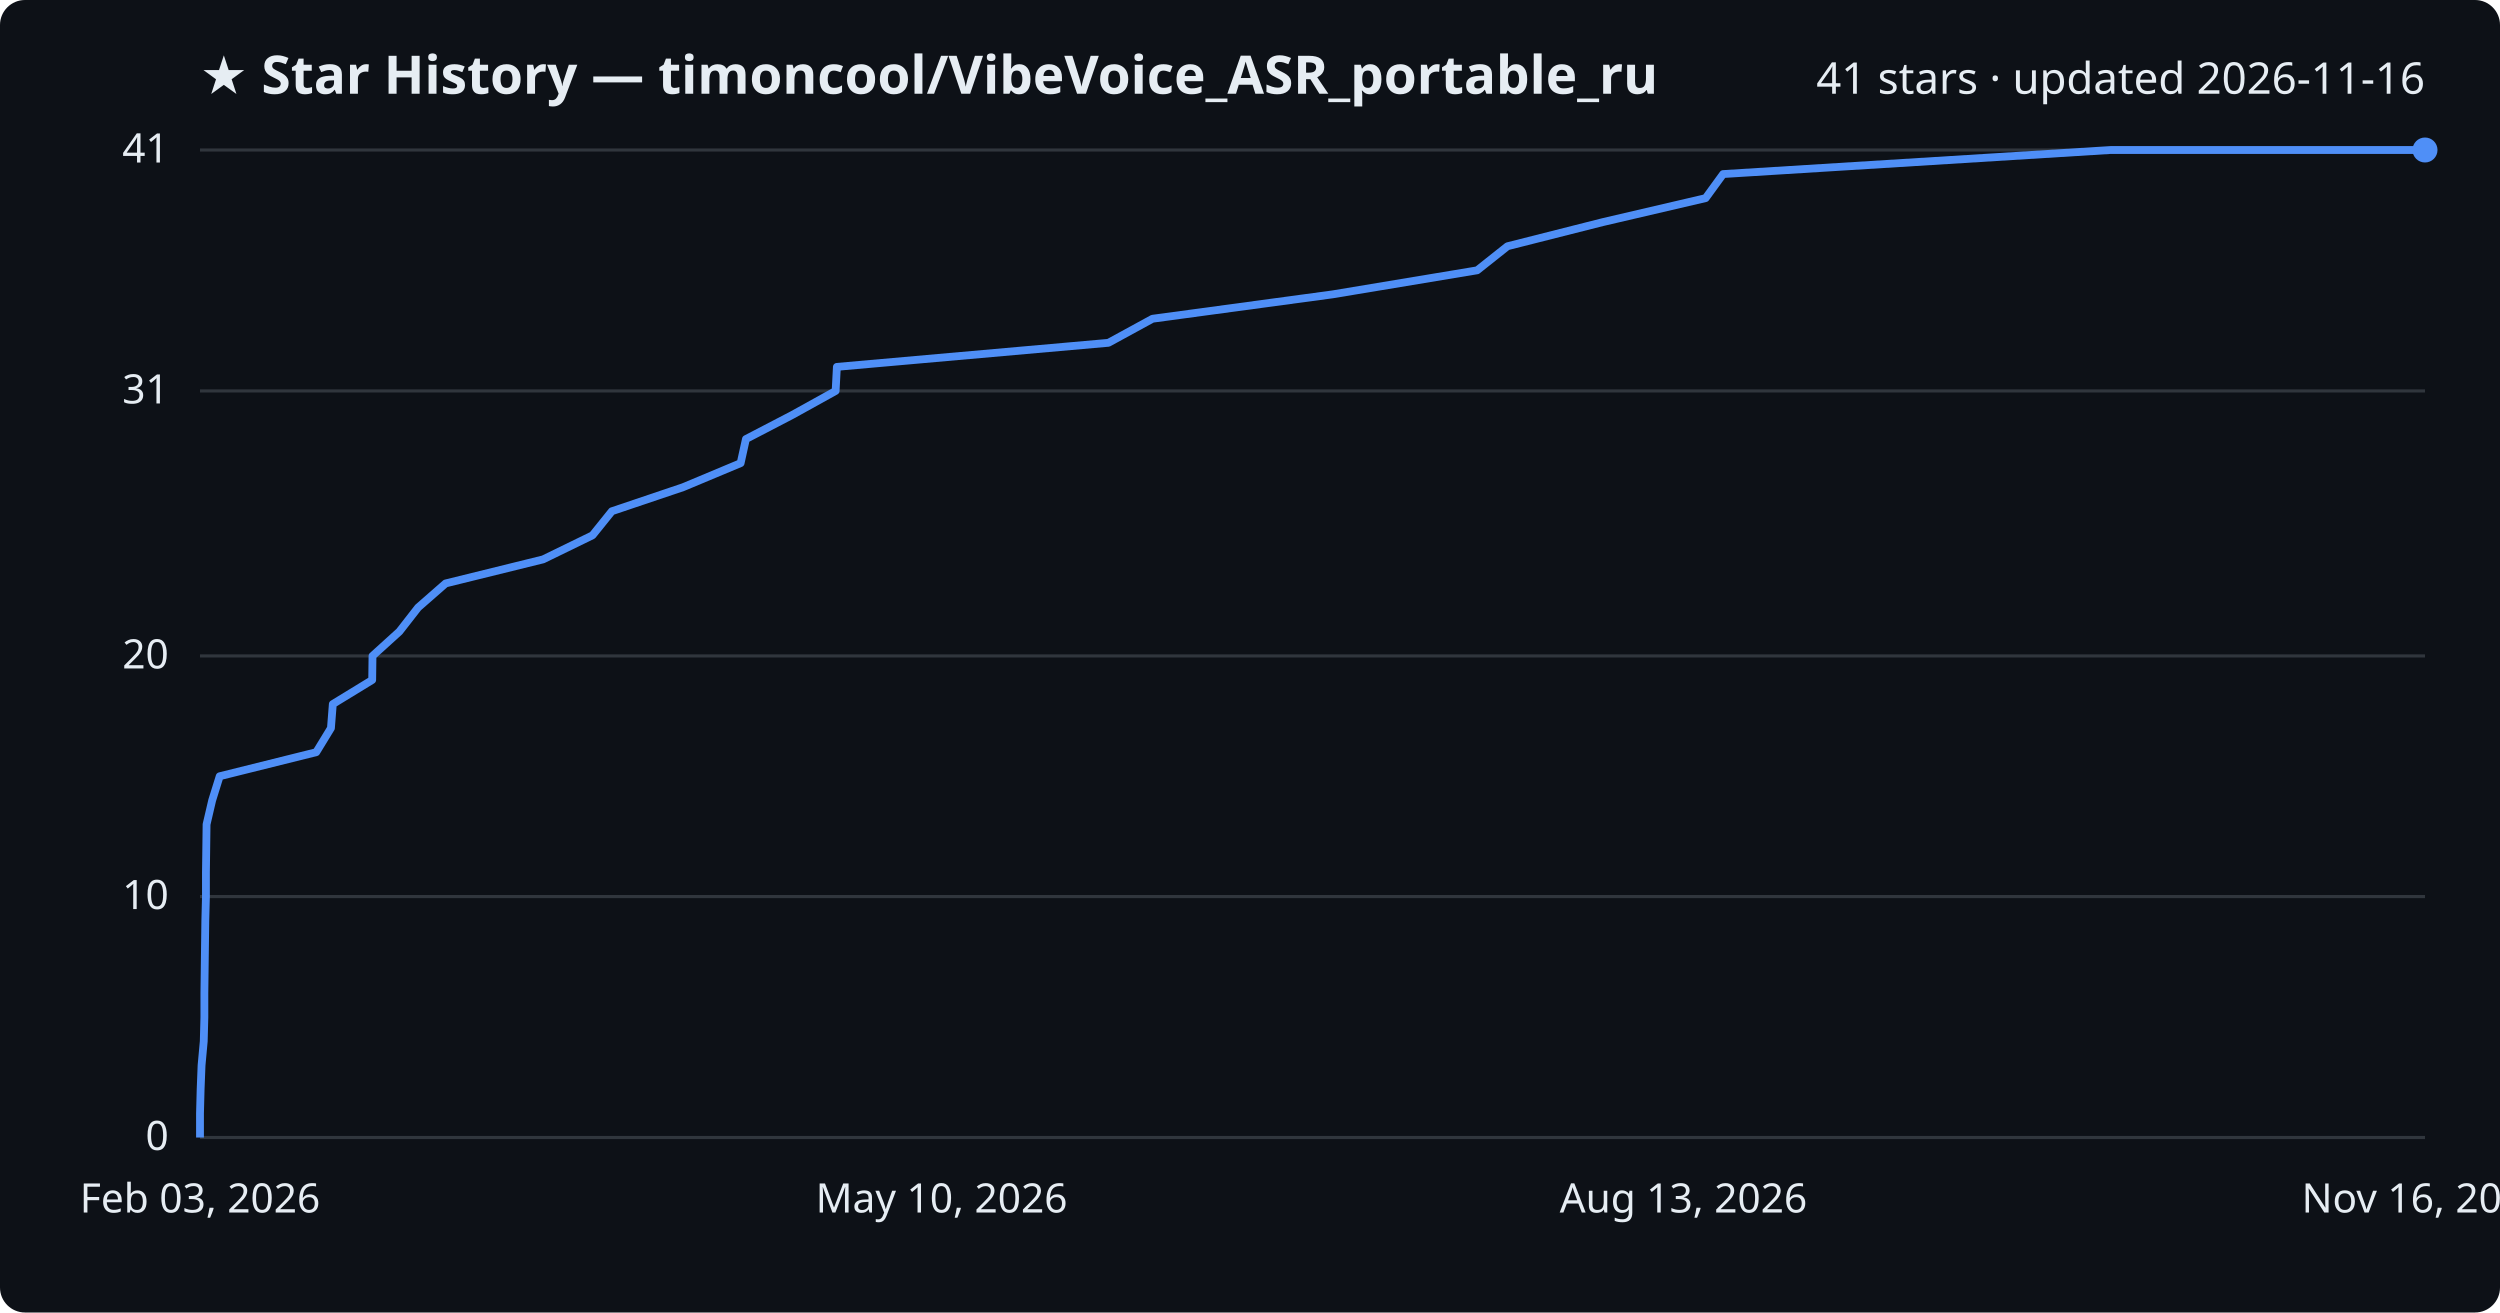
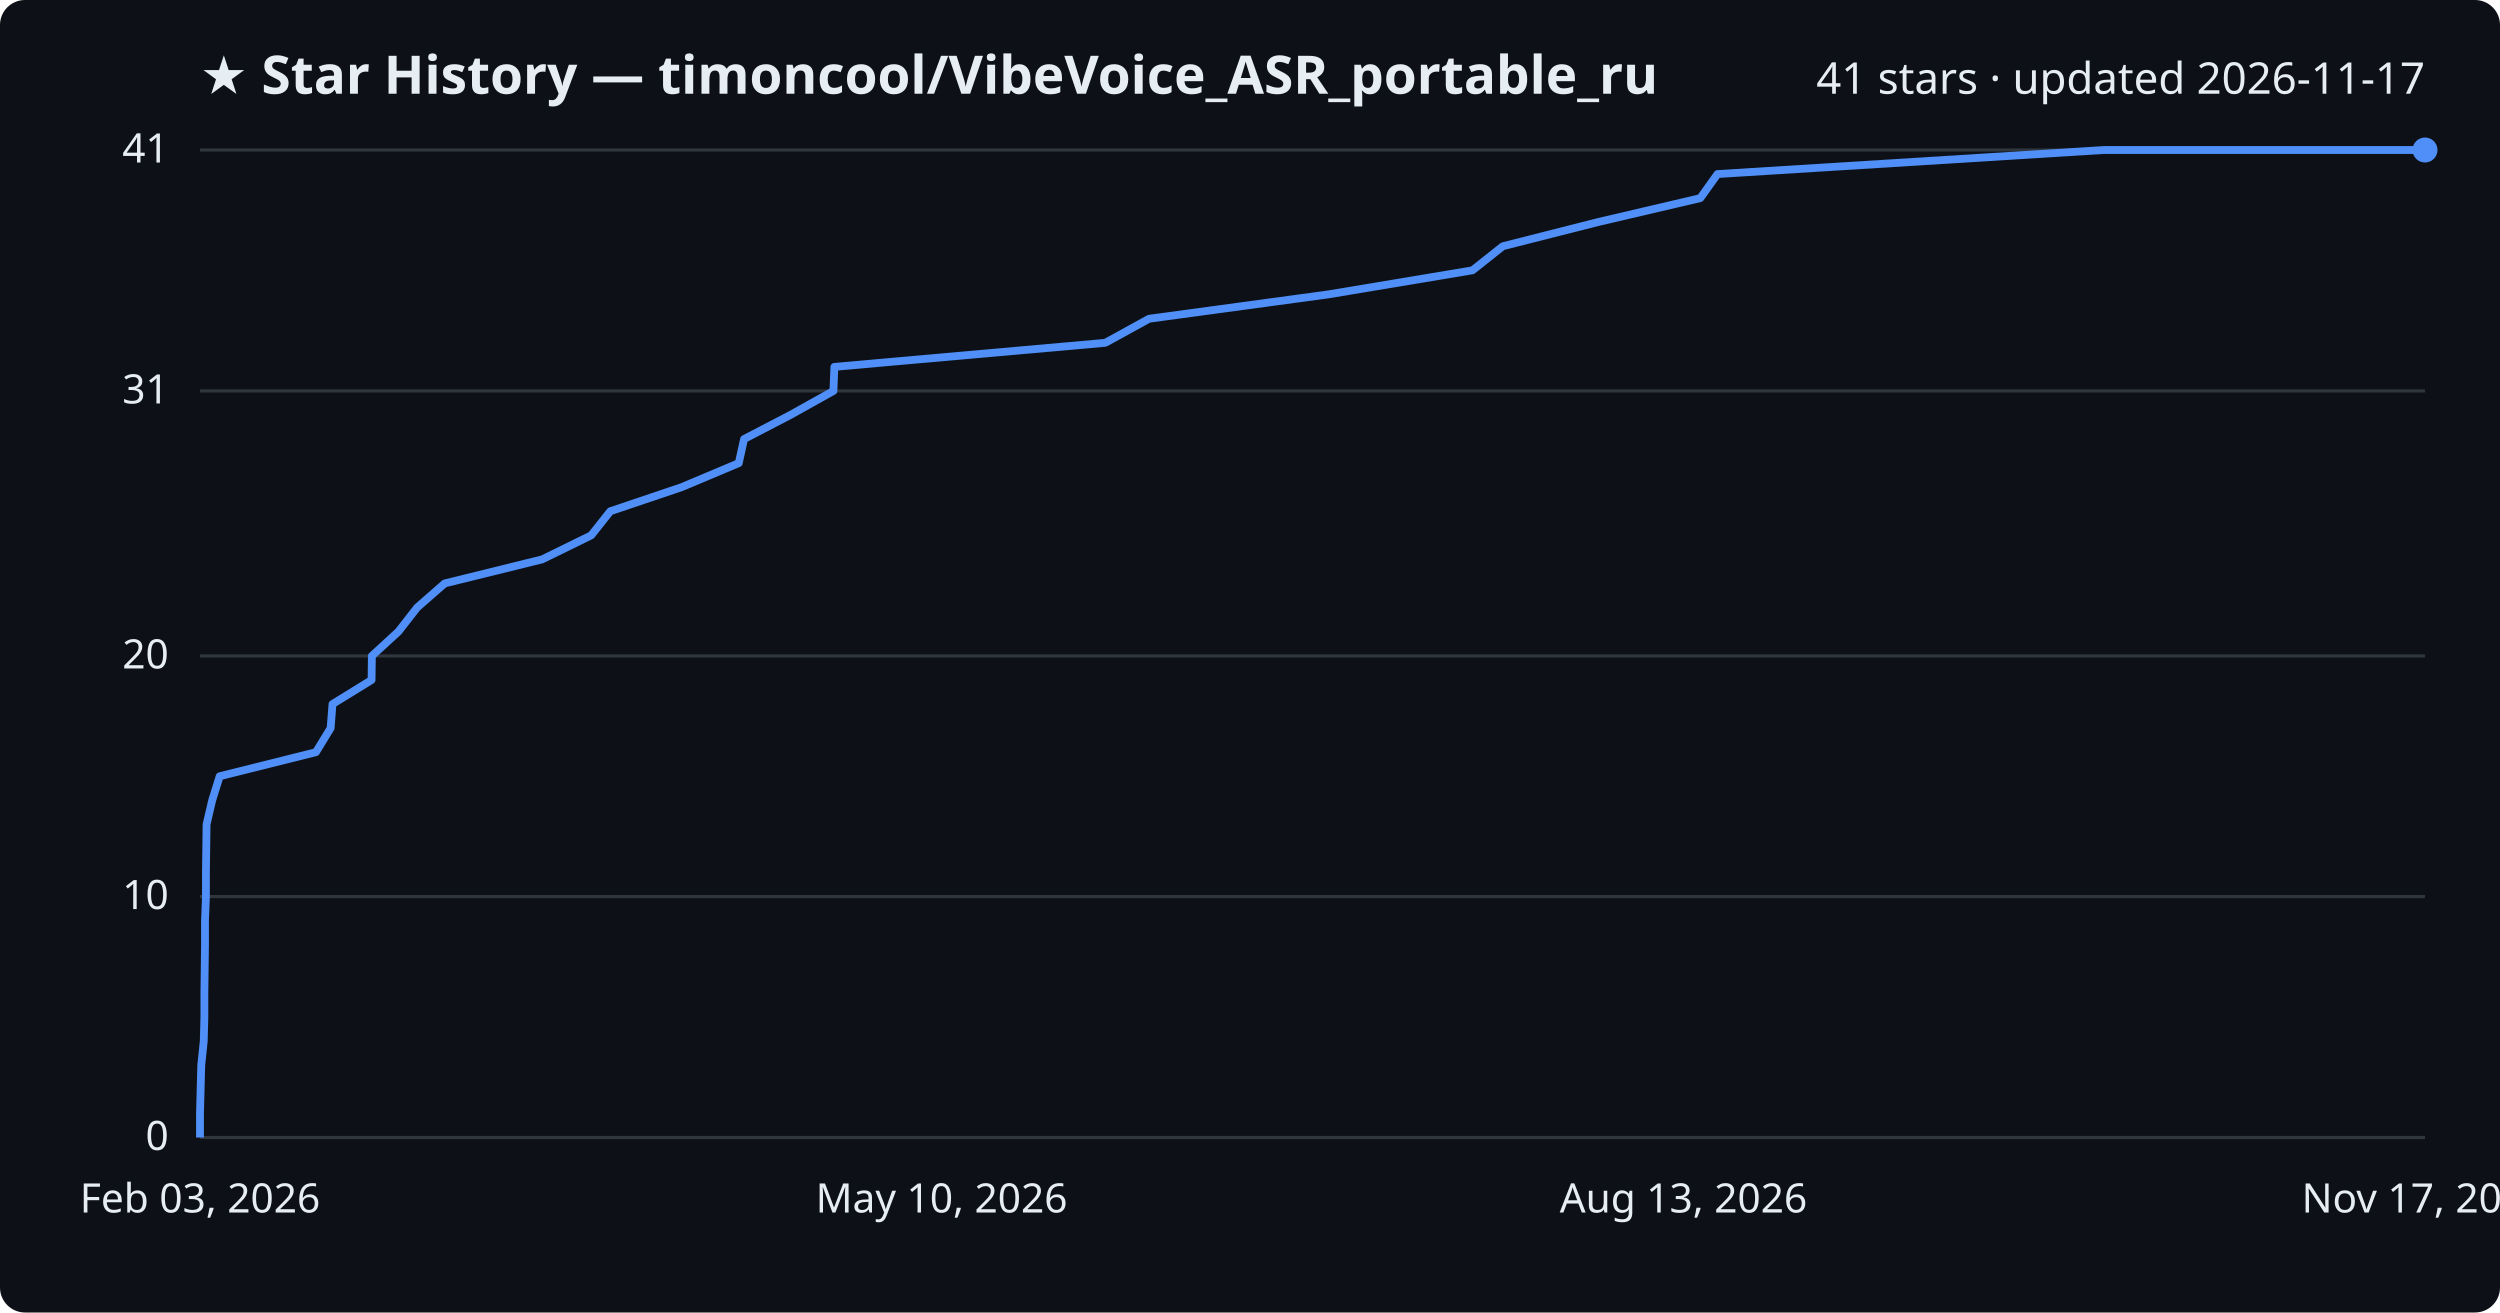
<svg xmlns="http://www.w3.org/2000/svg" viewBox="0 0 800 420" font-family="Segoe UI, sans-serif">
  <rect width="800" height="420" fill="#0d1117" rx="8" />
  <text x="64" y="30" fill="#e6edf3" font-size="17" font-weight="700">★ Star History — timoncool/VibeVoice_ASR_portable_ru</text>
-   <text x="776" y="30" fill="#e6edf3" font-size="14" text-anchor="end">41 stars · updated 2026-11-16</text>
+   <text x="776" y="30" fill="#e6edf3" font-size="14" text-anchor="end">41 stars · updated 2026-11-17</text>
  <line x1="64" y1="364.0" x2="776" y2="364.0" stroke="#30363d" stroke-width="1" />
  <text x="54" y="368.0" fill="#e6edf3" font-size="13" text-anchor="end">0</text>
  <line x1="64" y1="286.9" x2="776" y2="286.9" stroke="#30363d" stroke-width="1" />
  <text x="54" y="290.9" fill="#e6edf3" font-size="13" text-anchor="end">10</text>
  <line x1="64" y1="209.9" x2="776" y2="209.9" stroke="#30363d" stroke-width="1" />
  <text x="54" y="213.9" fill="#e6edf3" font-size="13" text-anchor="end">20</text>
  <line x1="64" y1="125.1" x2="776" y2="125.1" stroke="#30363d" stroke-width="1" />
  <text x="54" y="129.1" fill="#e6edf3" font-size="13" text-anchor="end">31</text>
  <line x1="64" y1="48.0" x2="776" y2="48.0" stroke="#30363d" stroke-width="1" />
  <text x="54" y="52.0" fill="#e6edf3" font-size="13" text-anchor="end">41</text>
-   <path d="M64.0,364.0 L64.0,356.3 L64.2,348.6 L64.5,340.9 L65.2,333.2 L65.4,325.5 L65.4,317.8 L65.5,310.0 L65.6,302.3 L65.7,294.6 L65.9,286.9 L65.9,279.2 L66.0,271.5 L66.1,263.8 L67.9,256.1 L70.3,248.4 L101.2,240.7 L105.9,233.0 L106.5,225.3 L119.1,217.6 L119.2,209.9 L127.8,202.1 L133.8,194.4 L142.6,186.7 L173.8,179.0 L189.6,171.3 L195.8,163.6 L218.6,155.9 L237.0,148.2 L238.7,140.5 L253.5,132.8 L267.4,125.1 L267.8,117.4 L354.7,109.7 L368.8,102.0 L426.4,94.2 L472.7,86.5 L482.4,78.8 L512.8,71.1 L545.8,63.4 L551.4,55.7 L675.4,48.0 L776.0,48.0" fill="none" stroke="#4f8ff7" stroke-width="2.5" stroke-linejoin="round" />
+   <path d="M64.0,364.0 L64.0,356.3 L64.2,348.6 L64.4,340.9 L65.2,333.2 L65.4,325.5 L65.4,317.8 L65.5,310.0 L65.6,302.3 L65.6,294.6 L65.9,286.9 L65.9,279.2 L66.0,271.5 L66.1,263.8 L67.9,256.1 L70.3,248.4 L101.1,240.7 L105.8,233.0 L106.4,225.3 L118.9,217.6 L119.0,209.9 L127.5,202.1 L133.5,194.4 L142.3,186.7 L173.5,179.0 L189.2,171.3 L195.3,163.6 L218.1,155.9 L236.4,148.2 L238.1,140.5 L252.9,132.8 L266.7,125.1 L267.0,117.4 L353.7,109.7 L367.7,102.0 L425.1,94.2 L471.2,86.5 L480.9,78.8 L511.2,71.1 L544.1,63.4 L549.6,55.7 L673.2,48.0 L776.0,48.0" fill="none" stroke="#4f8ff7" stroke-width="2.5" stroke-linejoin="round" />
  <circle cx="776.0" cy="48.0" r="4" fill="#4f8ff7" />
  <text x="64.0" y="388" fill="#e6edf3" font-size="13" text-anchor="middle">Feb 03, 2026</text>
  <text x="301.3" y="388" fill="#e6edf3" font-size="13" text-anchor="middle">May 10, 2026</text>
  <text x="538.7" y="388" fill="#e6edf3" font-size="13" text-anchor="middle">Aug 13, 2026</text>
-   <text x="776.0" y="388" fill="#e6edf3" font-size="13" text-anchor="middle">Nov 16, 2026</text>
+   <text x="776.0" y="388" fill="#e6edf3" font-size="13" text-anchor="middle">Nov 17, 2026</text>
</svg>
